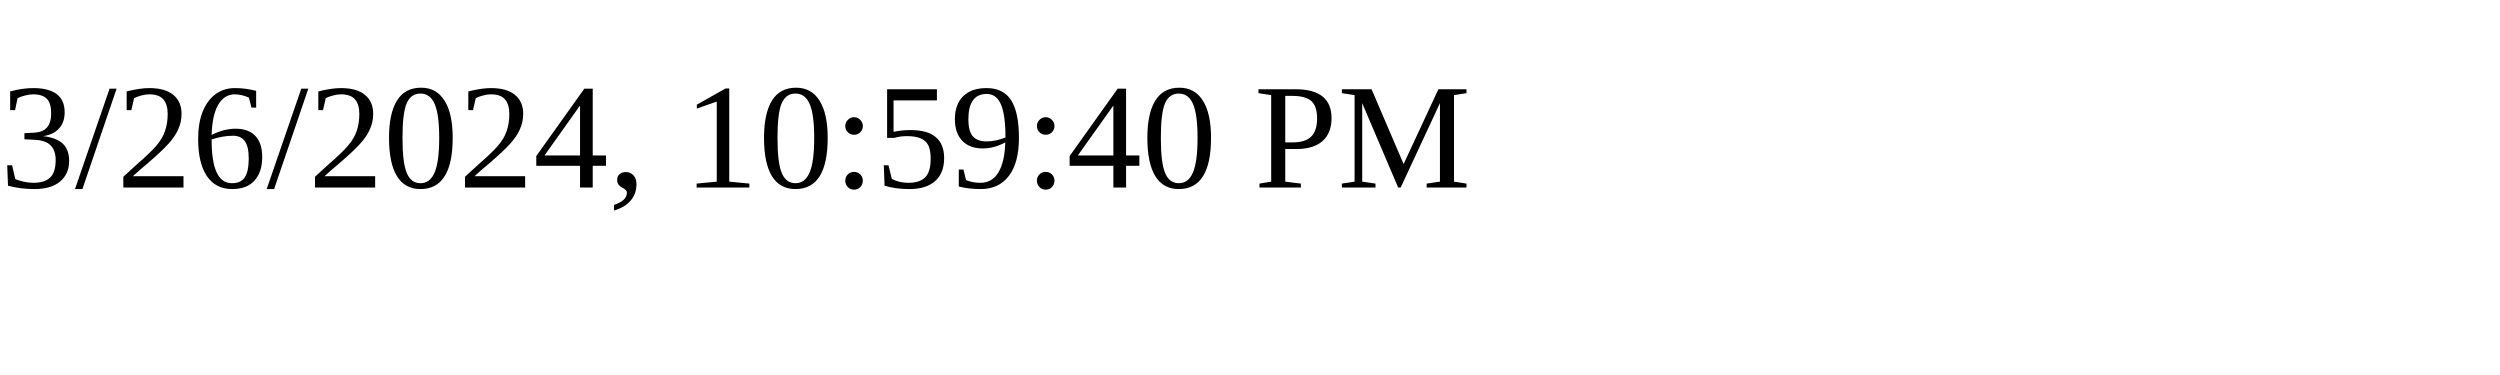
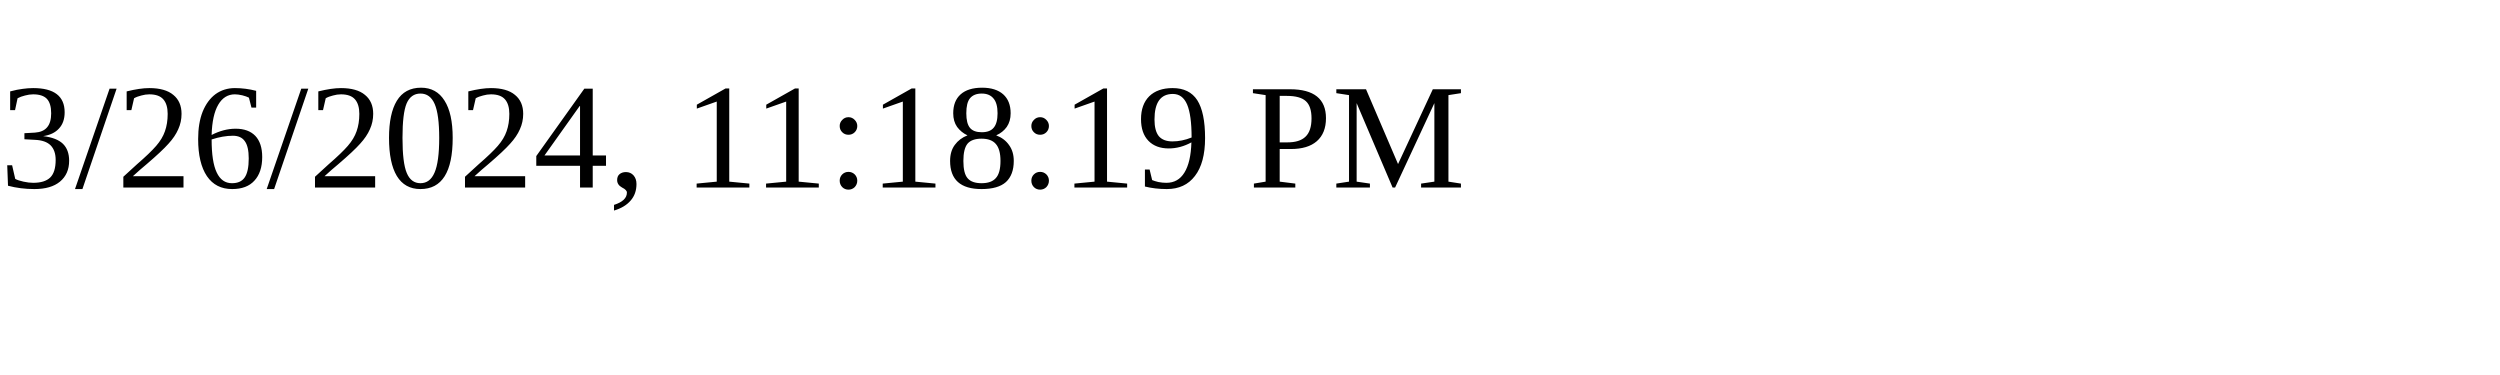
<svg xmlns="http://www.w3.org/2000/svg" height="30" width="200">
-   <text x="0" y="15">3/26/2024, 10:59:40 PM</text>
+   <text x="0" y="15">3/26/2024, 11:18:19 PM</text>
</svg>
